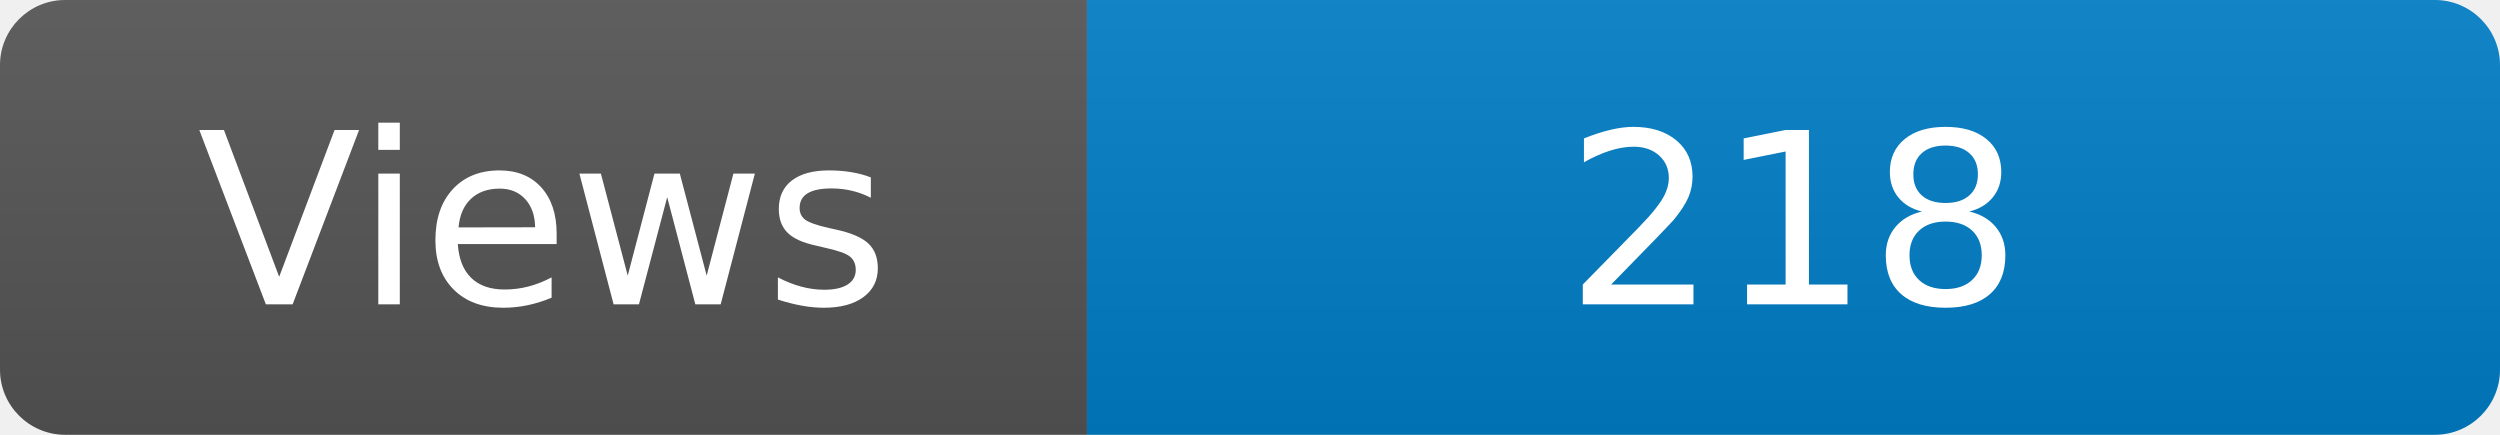
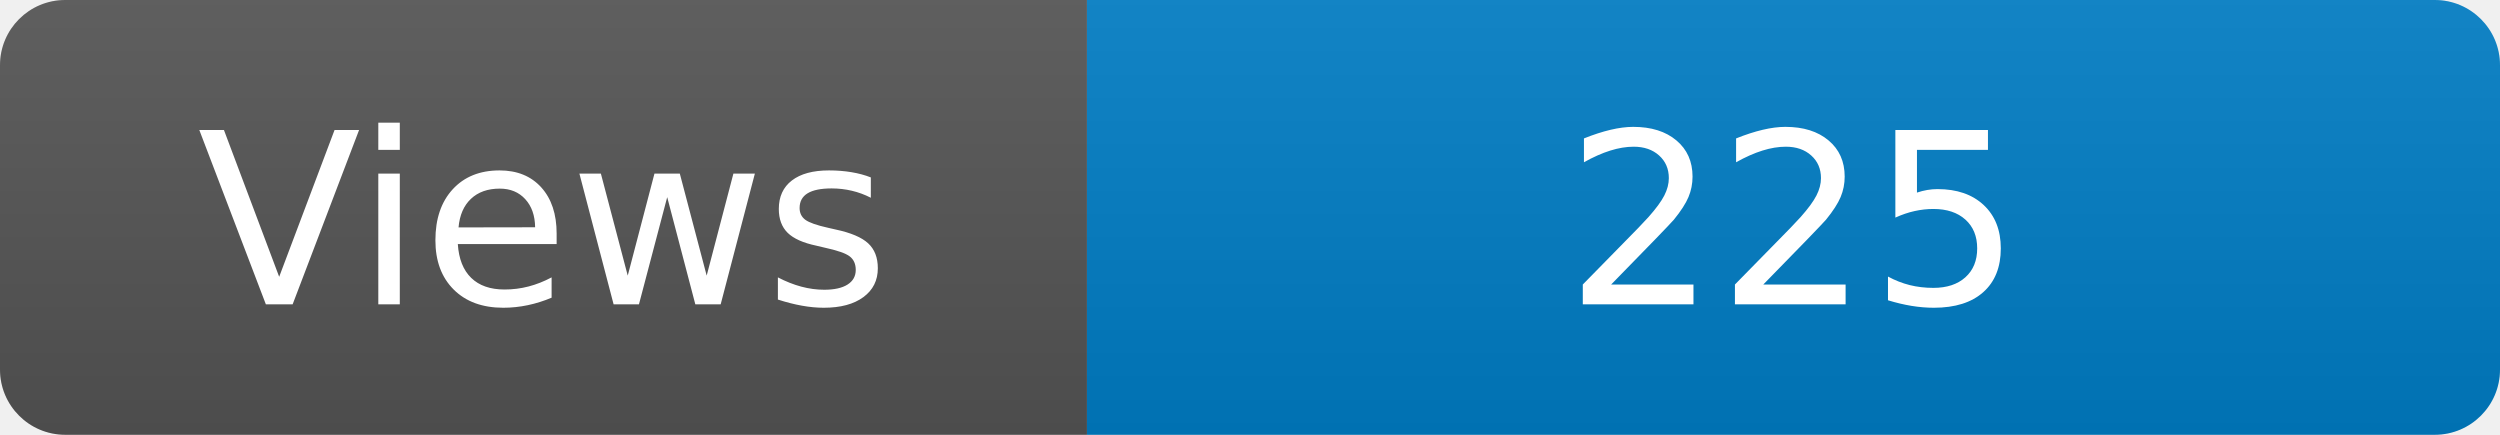
<svg xmlns="http://www.w3.org/2000/svg" width="115" height="20" role="img" aria-label="Maintained?: yes">
  <linearGradient id="s" x2="0" y2="100%">
    <stop offset="0" stop-color="#bbb" stop-opacity=".1" />
    <stop offset="1" stop-opacity=".1" />
  </linearGradient>
  <clipPath id="r">
    <rect width="115" height="20" rx="3" fill="#fff" />
  </clipPath>
  <g clip-path="url(#r)">
    <rect width="50" height="20" fill="#555" />
    <rect x="50" width="160" height="20" fill="#007ec6" />
    <rect width="115" height="20" fill="url(#s)" />
  </g>
  <g fill="#fff" text-anchor="middle" font-family="Verdana,Geneva,DejaVu Sans,sans-serif" font-size="110">
    <text x="250" y="140" transform="scale(.1)" fill="#fff">Views</text>
-     <text x="825" y="140" transform="scale(.1)" fill="#fff">218</text>
+     <text x="825" y="140" transform="scale(.1)" fill="#fff">225</text>
  </g>
</svg>
